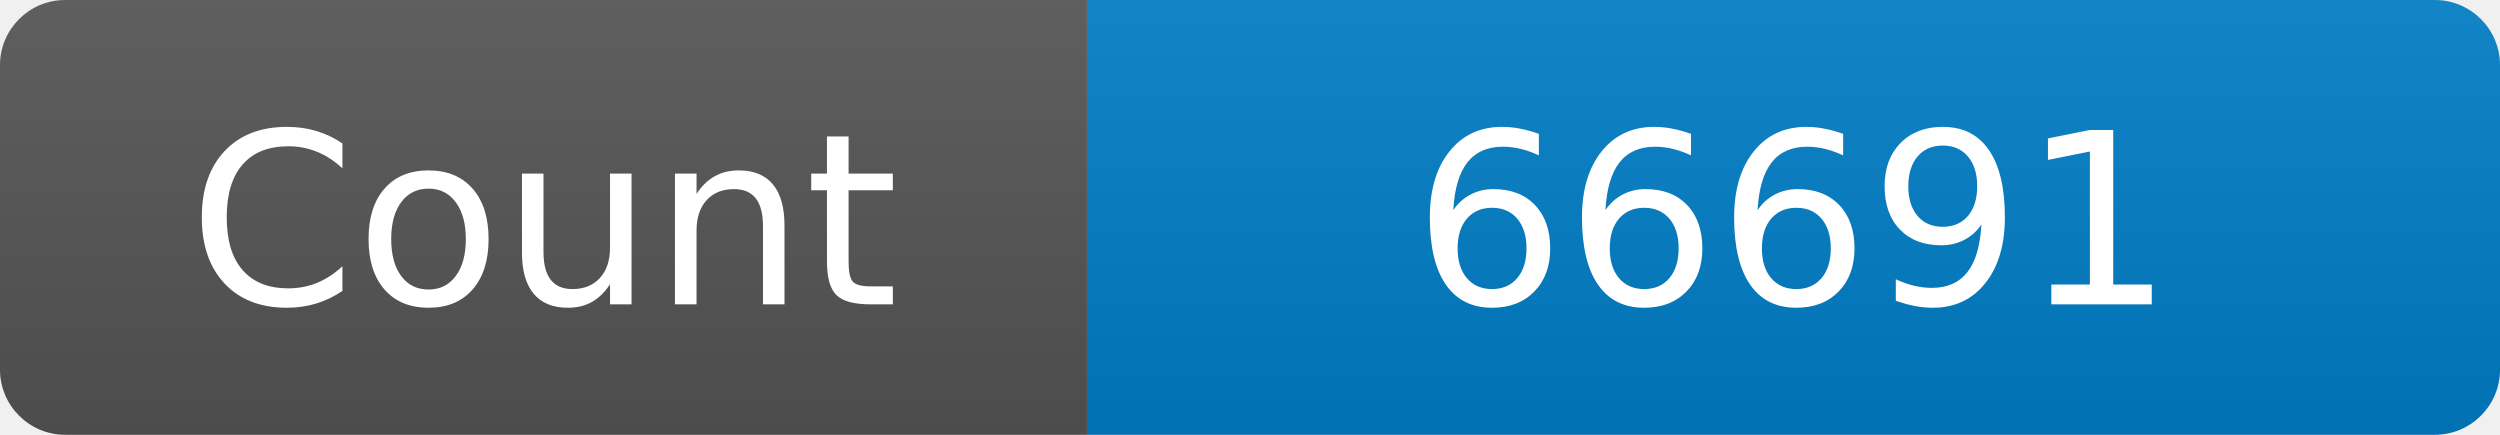
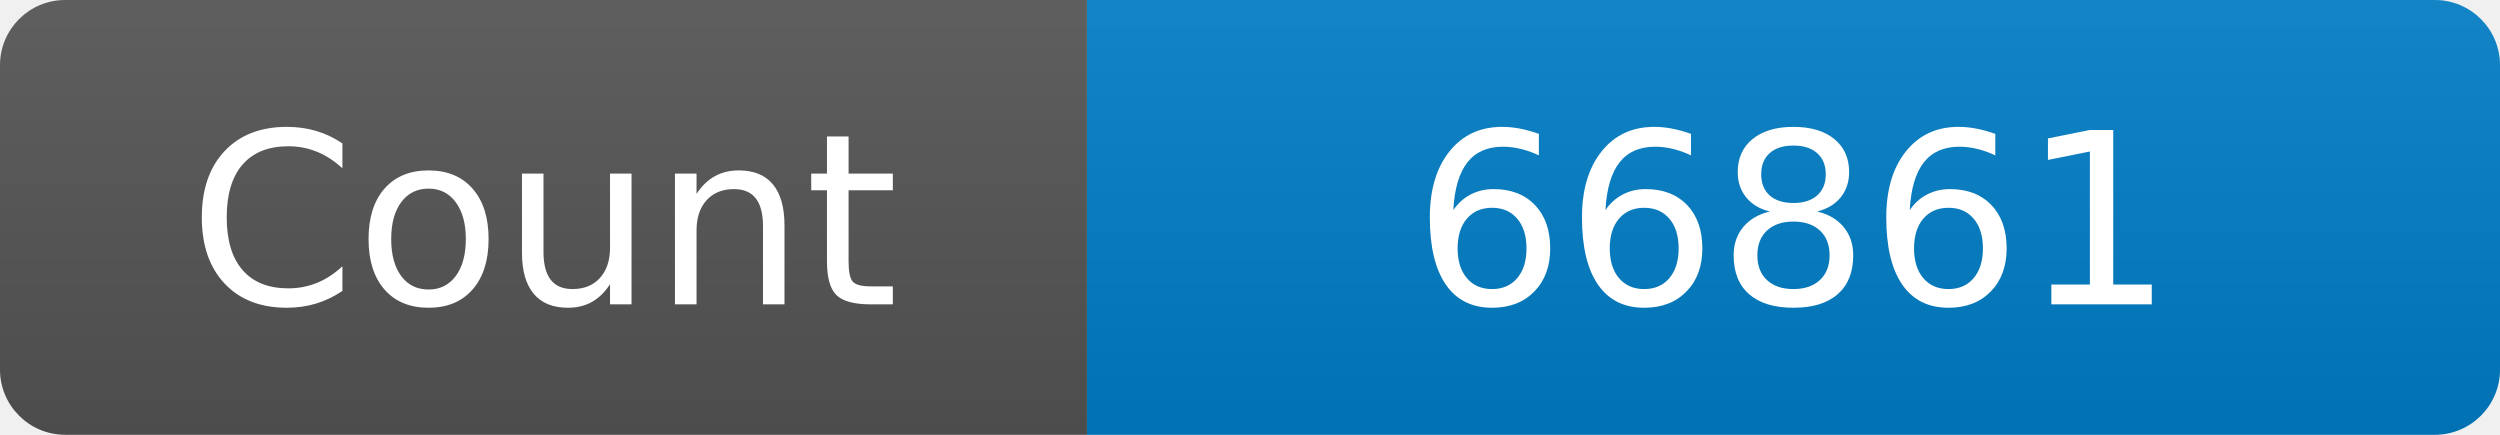
<svg xmlns="http://www.w3.org/2000/svg" width="115" height="20" role="img" aria-label="Maintained?: yes">
  <linearGradient id="s" x2="0" y2="100%">
    <stop offset="0" stop-color="#bbb" stop-opacity=".1" />
    <stop offset="1" stop-opacity=".1" />
  </linearGradient>
  <clipPath id="r">
    <rect width="115" height="20" rx="3" fill="#fff" />
  </clipPath>
  <g clip-path="url(#r)">
    <rect width="50" height="20" fill="#555" />
    <rect x="50" width="160" height="20" fill="#007ec6" />
    <rect width="115" height="20" fill="url(#s)" />
  </g>
  <g fill="#fff" text-anchor="middle" font-family="Verdana,Geneva,DejaVu Sans,sans-serif" font-size="110">
    <text x="250" y="140" transform="scale(.1)" fill="#fff">Count</text>
-     <text x="825" y="140" transform="scale(.1)" fill="#fff">66691</text>
+     <text x="825" y="140" transform="scale(.1)" fill="#fff">66861</text>
  </g>
</svg>
